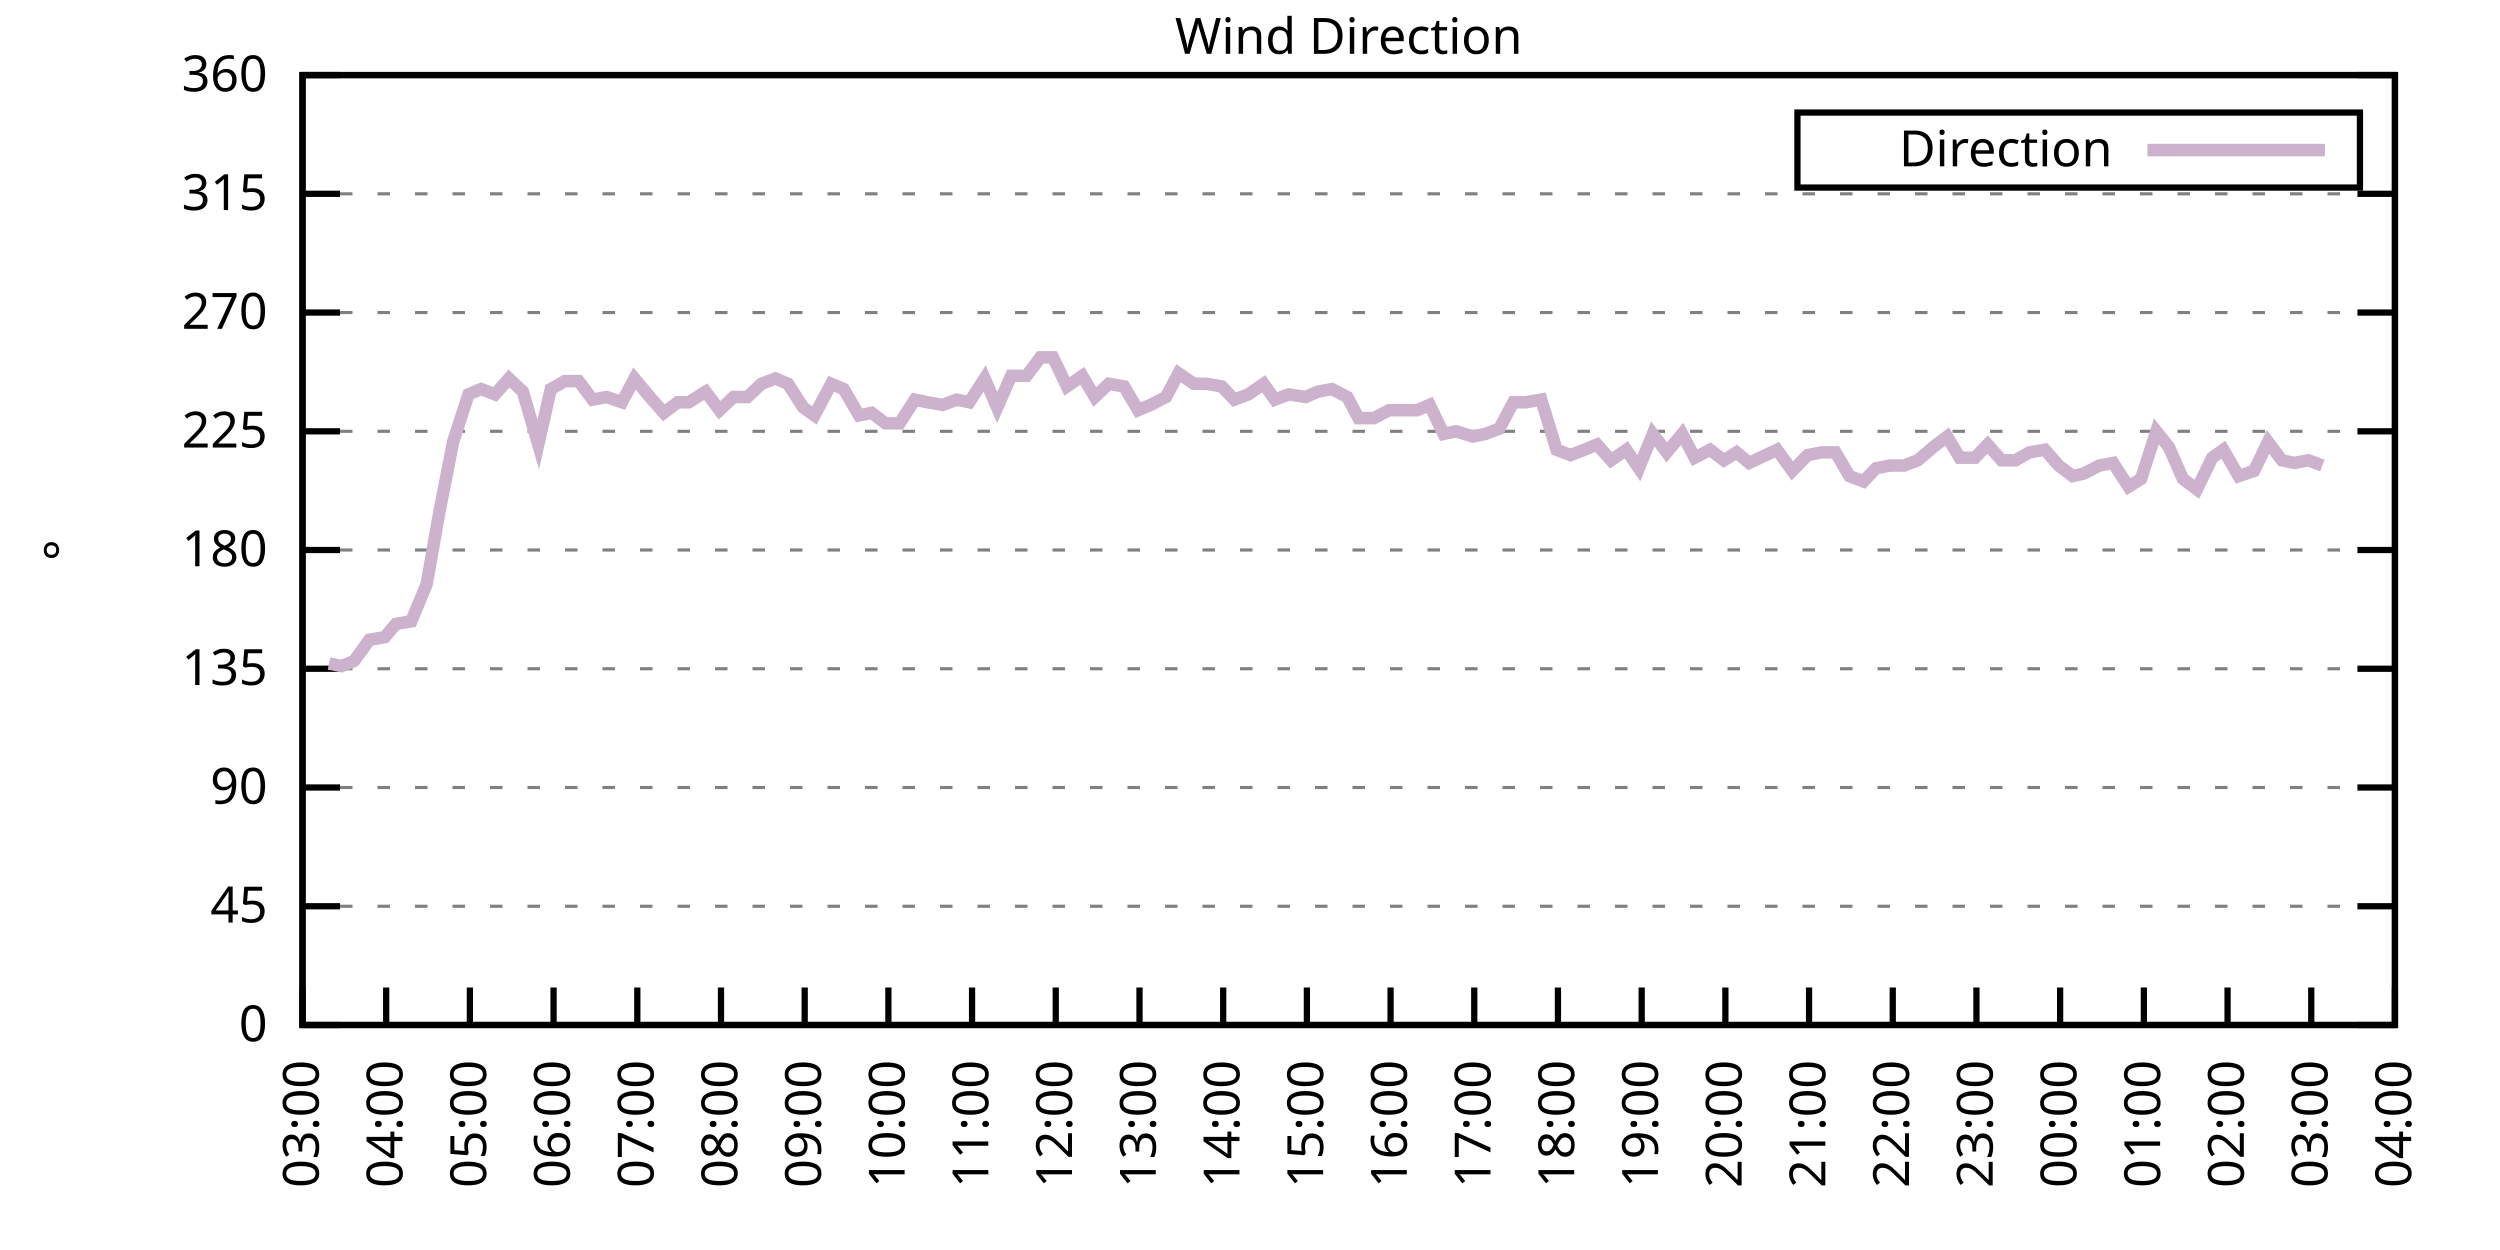
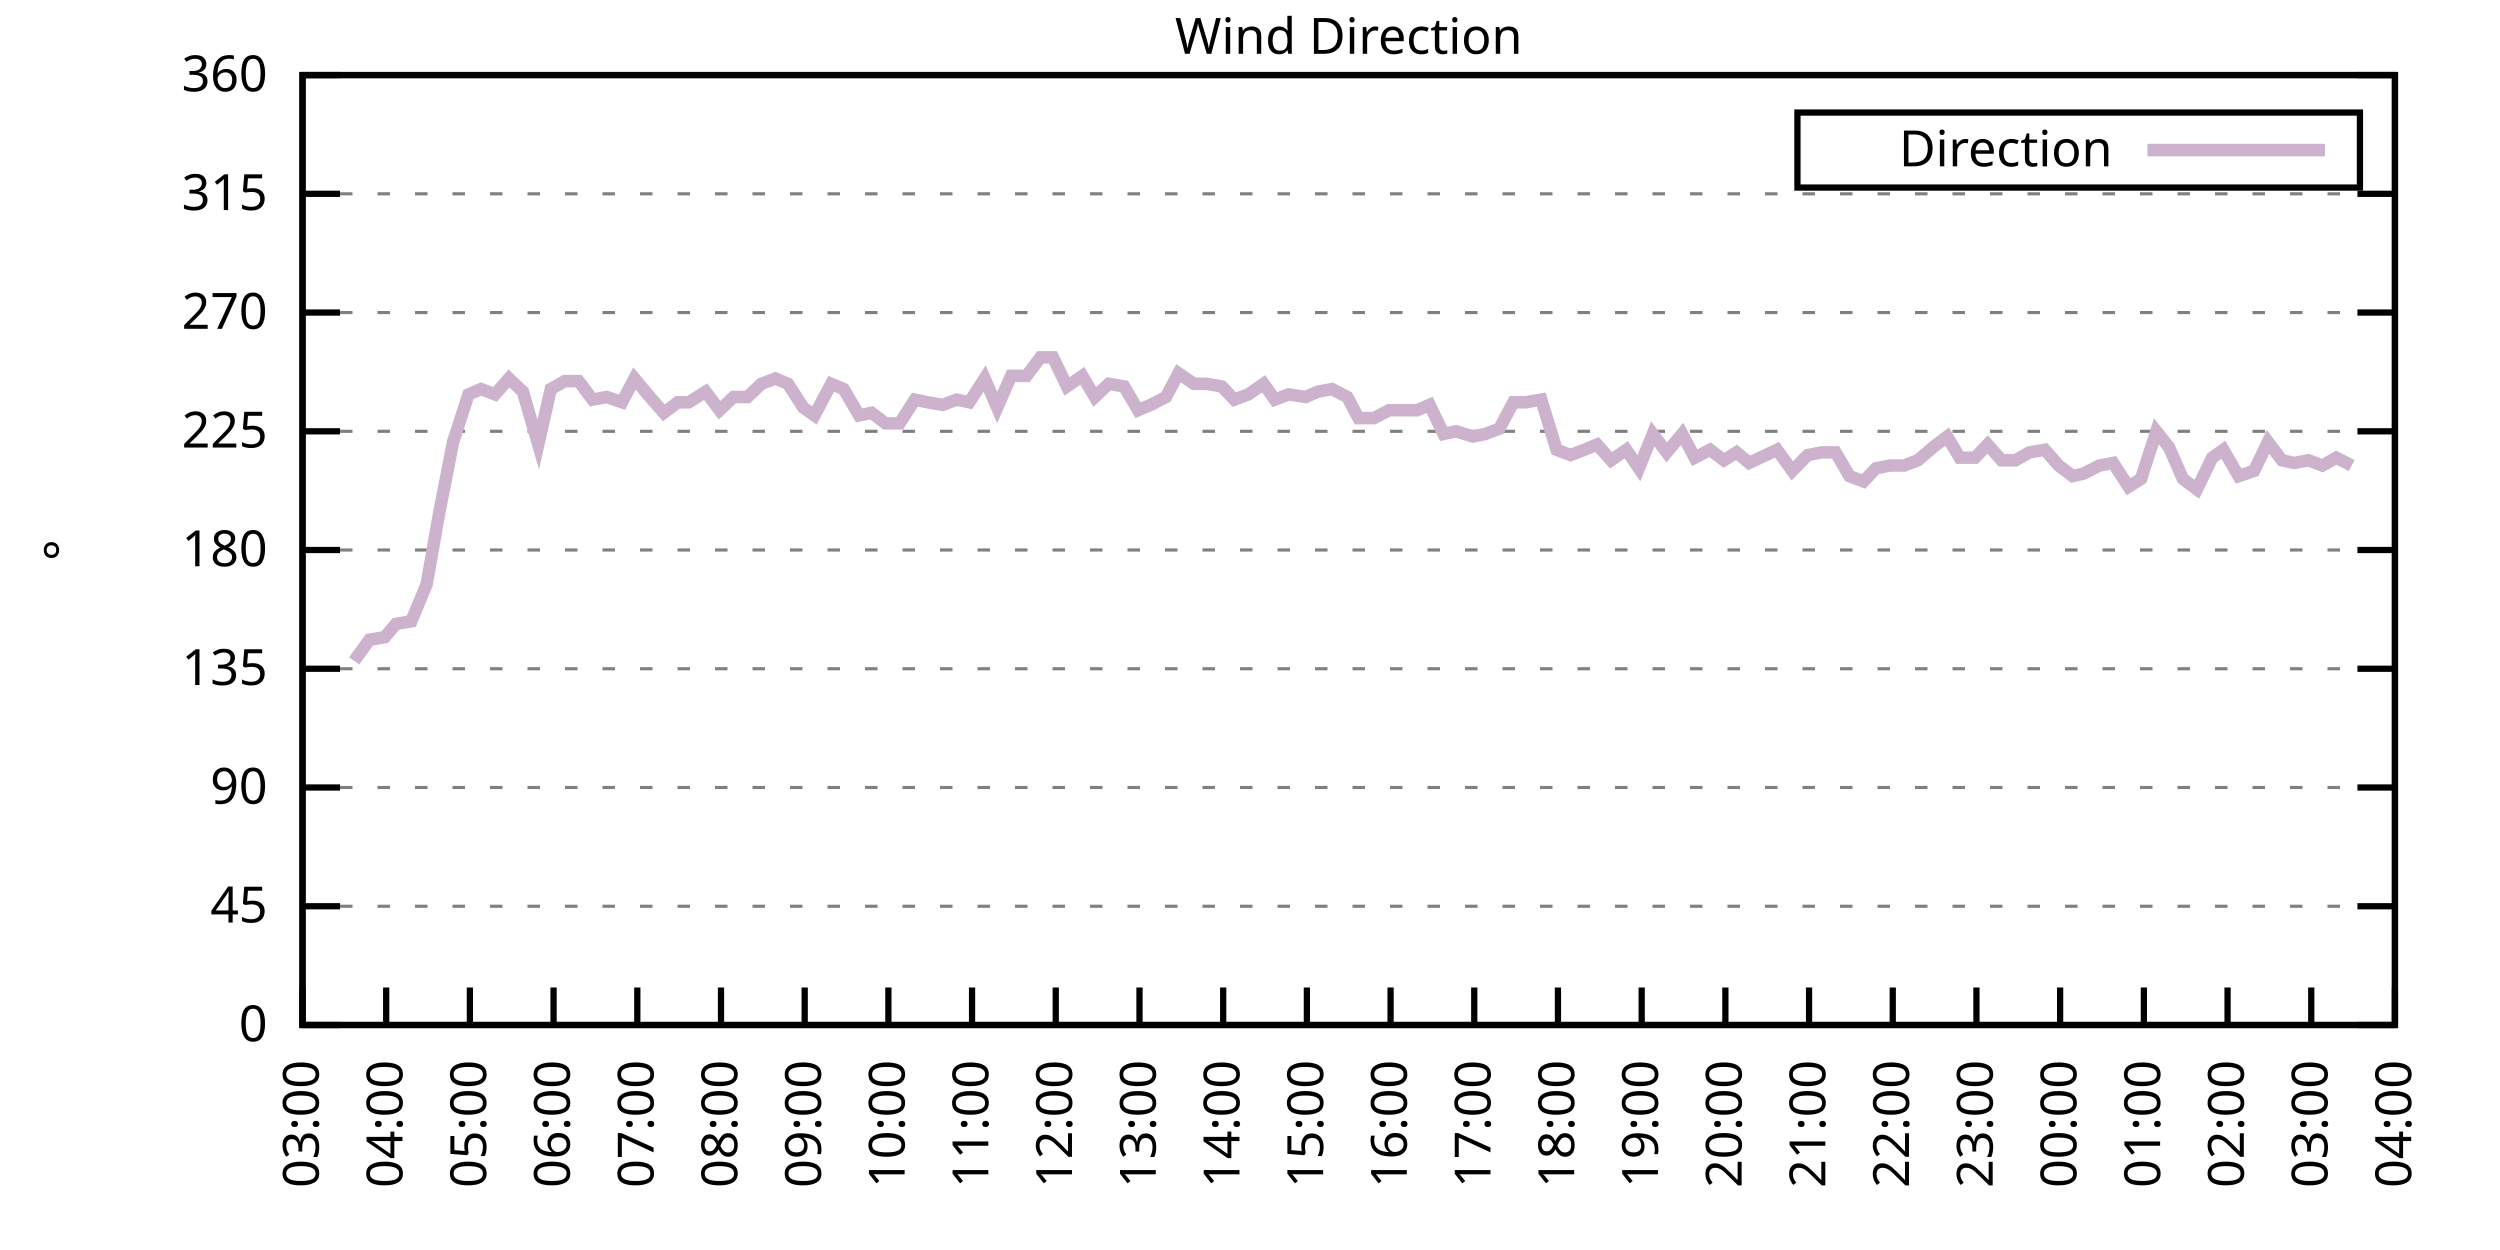
<svg xmlns="http://www.w3.org/2000/svg" xmlns:xlink="http://www.w3.org/1999/xlink" width="400" height="200" viewBox="0 0 400 200">
  <g id="gnuplot_canvas">
    <rect x="0" y="0" width="400" height="200" fill="none" />
    <defs>
      <circle id="gpDot" r="0.5" stroke-width="0.5" stroke="currentColor" />
      <path id="gpPt0" stroke-width="0.333" stroke="currentColor" d="M-1,0 h2 M0,-1 v2" />
      <path id="gpPt1" stroke-width="0.333" stroke="currentColor" d="M-1,-1 L1,1 M1,-1 L-1,1" />
      <path id="gpPt2" stroke-width="0.333" stroke="currentColor" d="M-1,0 L1,0 M0,-1 L0,1 M-1,-1 L1,1 M-1,1 L1,-1" />
      <rect id="gpPt3" stroke-width="0.333" stroke="currentColor" x="-1" y="-1" width="2" height="2" />
      <rect id="gpPt4" stroke-width="0.333" stroke="currentColor" fill="currentColor" x="-1" y="-1" width="2" height="2" />
      <circle id="gpPt5" stroke-width="0.333" stroke="currentColor" cx="0" cy="0" r="1" />
      <use xlink:href="#gpPt5" id="gpPt6" fill="currentColor" stroke="none" />
      <path id="gpPt7" stroke-width="0.333" stroke="currentColor" d="M0,-1.33 L-1.33,0.67 L1.33,0.67 z" />
      <use xlink:href="#gpPt7" id="gpPt8" fill="currentColor" stroke="none" />
      <use xlink:href="#gpPt7" id="gpPt9" stroke="currentColor" transform="rotate(180)" />
      <use xlink:href="#gpPt9" id="gpPt10" fill="currentColor" stroke="none" />
      <use xlink:href="#gpPt3" id="gpPt11" stroke="currentColor" transform="rotate(45)" />
      <use xlink:href="#gpPt11" id="gpPt12" fill="currentColor" stroke="none" />
      <path id="gpPt13" stroke-width="0.333" stroke="currentColor" d="M0,1.330 L1.265,0.411 L0.782,-1.067 L-0.782,-1.076 L-1.265,0.411 z" />
      <use xlink:href="#gpPt13" id="gpPt14" fill="currentColor" stroke="none" />
      <filter id="textbox" filterUnits="objectBoundingBox" x="0" y="0" height="1" width="1">
        <feFlood flood-color="white" flood-opacity="1" result="bgnd" />
        <feComposite in="SourceGraphic" in2="bgnd" operator="atop" />
      </filter>
      <filter id="greybox" filterUnits="objectBoundingBox" x="0" y="0" height="1" width="1">
        <feFlood flood-color="lightgrey" flood-opacity="1" result="grey" />
        <feComposite in="SourceGraphic" in2="grey" operator="atop" />
      </filter>
    </defs>
    <g fill="none" color="white" stroke="currentColor" stroke-width="1.00" stroke-linecap="butt" stroke-linejoin="miter">
</g>
    <g fill="none" color="black" stroke="currentColor" stroke-width="1.00" stroke-linecap="butt" stroke-linejoin="miter">
      <g stroke="none" shape-rendering="crispEdges">
        <polygon fill="rgb(255, 255, 255)" points="48.40,164.00 383.18,164.00 383.18,12.02 48.40,12.02 " />
      </g>
    </g>
    <g fill="none" color="black" stroke="currentColor" stroke-width="1.00" stroke-linecap="butt" stroke-linejoin="miter">
</g>
    <g fill="none" color="black" stroke="black" stroke-width="0.50" stroke-linecap="butt" stroke-linejoin="miter">
</g>
    <g fill="none" color="gray" stroke="currentColor" stroke-width="0.50" stroke-linecap="butt" stroke-linejoin="miter">
      <path stroke="gray" stroke-dasharray="2,4" class="gridline" d="M48.40,164.00 L383.19,164.00  " />
    </g>
    <g fill="none" color="gray" stroke="gray" stroke-width="1.00" stroke-linecap="butt" stroke-linejoin="miter">
</g>
    <g fill="none" color="black" stroke="currentColor" stroke-width="1.00" stroke-linecap="butt" stroke-linejoin="miter">
      <path stroke="black" d="M48.40,164.00 L54.40,164.00 M383.19,164.00 L377.19,164.00  " />
      <g transform="translate(42.80,166.60)" stroke="none" fill="black" font-family="Sans" font-size="8.00" text-anchor="end">
        <text>
          <tspan font-family="Sans"> 0</tspan>
        </text>
      </g>
    </g>
    <g fill="none" color="black" stroke="currentColor" stroke-width="1.00" stroke-linecap="butt" stroke-linejoin="miter">
</g>
    <g fill="none" color="black" stroke="black" stroke-width="0.50" stroke-linecap="butt" stroke-linejoin="miter">
</g>
    <g fill="none" color="gray" stroke="currentColor" stroke-width="0.50" stroke-linecap="butt" stroke-linejoin="miter">
      <path stroke="gray" stroke-dasharray="2,4" class="gridline" d="M48.40,145.00 L383.19,145.00  " />
    </g>
    <g fill="none" color="gray" stroke="gray" stroke-width="1.00" stroke-linecap="butt" stroke-linejoin="miter">
</g>
    <g fill="none" color="black" stroke="currentColor" stroke-width="1.00" stroke-linecap="butt" stroke-linejoin="miter">
      <path stroke="black" d="M48.40,145.00 L54.40,145.00 M383.19,145.00 L377.19,145.00  " />
      <g transform="translate(42.80,147.60)" stroke="none" fill="black" font-family="Sans" font-size="8.00" text-anchor="end">
        <text>
          <tspan font-family="Sans"> 45</tspan>
        </text>
      </g>
    </g>
    <g fill="none" color="black" stroke="currentColor" stroke-width="1.00" stroke-linecap="butt" stroke-linejoin="miter">
</g>
    <g fill="none" color="black" stroke="black" stroke-width="0.50" stroke-linecap="butt" stroke-linejoin="miter">
</g>
    <g fill="none" color="gray" stroke="currentColor" stroke-width="0.50" stroke-linecap="butt" stroke-linejoin="miter">
      <path stroke="gray" stroke-dasharray="2,4" class="gridline" d="M48.40,126.00 L383.19,126.00  " />
    </g>
    <g fill="none" color="gray" stroke="gray" stroke-width="1.00" stroke-linecap="butt" stroke-linejoin="miter">
</g>
    <g fill="none" color="black" stroke="currentColor" stroke-width="1.00" stroke-linecap="butt" stroke-linejoin="miter">
      <path stroke="black" d="M48.40,126.00 L54.40,126.00 M383.19,126.00 L377.19,126.00  " />
      <g transform="translate(42.80,128.60)" stroke="none" fill="black" font-family="Sans" font-size="8.00" text-anchor="end">
        <text>
          <tspan font-family="Sans"> 90</tspan>
        </text>
      </g>
    </g>
    <g fill="none" color="black" stroke="currentColor" stroke-width="1.00" stroke-linecap="butt" stroke-linejoin="miter">
</g>
    <g fill="none" color="black" stroke="black" stroke-width="0.50" stroke-linecap="butt" stroke-linejoin="miter">
</g>
    <g fill="none" color="gray" stroke="currentColor" stroke-width="0.50" stroke-linecap="butt" stroke-linejoin="miter">
      <path stroke="gray" stroke-dasharray="2,4" class="gridline" d="M48.40,107.00 L383.19,107.00  " />
    </g>
    <g fill="none" color="gray" stroke="gray" stroke-width="1.00" stroke-linecap="butt" stroke-linejoin="miter">
</g>
    <g fill="none" color="black" stroke="currentColor" stroke-width="1.00" stroke-linecap="butt" stroke-linejoin="miter">
      <path stroke="black" d="M48.40,107.00 L54.40,107.00 M383.19,107.00 L377.19,107.00  " />
      <g transform="translate(42.80,109.60)" stroke="none" fill="black" font-family="Sans" font-size="8.00" text-anchor="end">
        <text>
          <tspan font-family="Sans"> 135</tspan>
        </text>
      </g>
    </g>
    <g fill="none" color="black" stroke="currentColor" stroke-width="1.00" stroke-linecap="butt" stroke-linejoin="miter">
</g>
    <g fill="none" color="black" stroke="black" stroke-width="0.50" stroke-linecap="butt" stroke-linejoin="miter">
</g>
    <g fill="none" color="gray" stroke="currentColor" stroke-width="0.50" stroke-linecap="butt" stroke-linejoin="miter">
      <path stroke="gray" stroke-dasharray="2,4" class="gridline" d="M48.40,88.00 L383.19,88.00  " />
    </g>
    <g fill="none" color="gray" stroke="gray" stroke-width="1.00" stroke-linecap="butt" stroke-linejoin="miter">
</g>
    <g fill="none" color="black" stroke="currentColor" stroke-width="1.00" stroke-linecap="butt" stroke-linejoin="miter">
      <path stroke="black" d="M48.40,88.00 L54.40,88.00 M383.19,88.00 L377.19,88.00  " />
      <g transform="translate(42.80,90.60)" stroke="none" fill="black" font-family="Sans" font-size="8.00" text-anchor="end">
        <text>
          <tspan font-family="Sans"> 180</tspan>
        </text>
      </g>
    </g>
    <g fill="none" color="black" stroke="currentColor" stroke-width="1.00" stroke-linecap="butt" stroke-linejoin="miter">
</g>
    <g fill="none" color="black" stroke="black" stroke-width="0.50" stroke-linecap="butt" stroke-linejoin="miter">
</g>
    <g fill="none" color="gray" stroke="currentColor" stroke-width="0.50" stroke-linecap="butt" stroke-linejoin="miter">
      <path stroke="gray" stroke-dasharray="2,4" class="gridline" d="M48.40,69.01 L383.19,69.01  " />
    </g>
    <g fill="none" color="gray" stroke="gray" stroke-width="1.00" stroke-linecap="butt" stroke-linejoin="miter">
</g>
    <g fill="none" color="black" stroke="currentColor" stroke-width="1.00" stroke-linecap="butt" stroke-linejoin="miter">
      <path stroke="black" d="M48.40,69.01 L54.40,69.01 M383.19,69.01 L377.19,69.01  " />
      <g transform="translate(42.80,71.61)" stroke="none" fill="black" font-family="Sans" font-size="8.00" text-anchor="end">
        <text>
          <tspan font-family="Sans"> 225</tspan>
        </text>
      </g>
    </g>
    <g fill="none" color="black" stroke="currentColor" stroke-width="1.00" stroke-linecap="butt" stroke-linejoin="miter">
</g>
    <g fill="none" color="black" stroke="black" stroke-width="0.50" stroke-linecap="butt" stroke-linejoin="miter">
</g>
    <g fill="none" color="gray" stroke="currentColor" stroke-width="0.50" stroke-linecap="butt" stroke-linejoin="miter">
      <path stroke="gray" stroke-dasharray="2,4" class="gridline" d="M48.40,50.01 L383.19,50.01  " />
    </g>
    <g fill="none" color="gray" stroke="gray" stroke-width="1.00" stroke-linecap="butt" stroke-linejoin="miter">
</g>
    <g fill="none" color="black" stroke="currentColor" stroke-width="1.00" stroke-linecap="butt" stroke-linejoin="miter">
      <path stroke="black" d="M48.40,50.01 L54.40,50.01 M383.19,50.01 L377.19,50.01  " />
      <g transform="translate(42.80,52.61)" stroke="none" fill="black" font-family="Sans" font-size="8.00" text-anchor="end">
        <text>
          <tspan font-family="Sans"> 270</tspan>
        </text>
      </g>
    </g>
    <g fill="none" color="black" stroke="currentColor" stroke-width="1.00" stroke-linecap="butt" stroke-linejoin="miter">
</g>
    <g fill="none" color="black" stroke="black" stroke-width="0.50" stroke-linecap="butt" stroke-linejoin="miter">
</g>
    <g fill="none" color="gray" stroke="currentColor" stroke-width="0.50" stroke-linecap="butt" stroke-linejoin="miter">
      <path stroke="gray" stroke-dasharray="2,4" class="gridline" d="M48.40,31.01 L383.19,31.01  " />
    </g>
    <g fill="none" color="gray" stroke="gray" stroke-width="1.00" stroke-linecap="butt" stroke-linejoin="miter">
</g>
    <g fill="none" color="black" stroke="currentColor" stroke-width="1.00" stroke-linecap="butt" stroke-linejoin="miter">
      <path stroke="black" d="M48.40,31.01 L54.40,31.01 M383.19,31.01 L377.19,31.01  " />
      <g transform="translate(42.80,33.61)" stroke="none" fill="black" font-family="Sans" font-size="8.00" text-anchor="end">
        <text>
          <tspan font-family="Sans"> 315</tspan>
        </text>
      </g>
    </g>
    <g fill="none" color="black" stroke="currentColor" stroke-width="1.00" stroke-linecap="butt" stroke-linejoin="miter">
</g>
    <g fill="none" color="black" stroke="black" stroke-width="0.50" stroke-linecap="butt" stroke-linejoin="miter">
</g>
    <g fill="none" color="gray" stroke="currentColor" stroke-width="0.50" stroke-linecap="butt" stroke-linejoin="miter">
      <path stroke="gray" stroke-dasharray="2,4" class="gridline" d="M48.40,12.01 L383.19,12.01  " />
    </g>
    <g fill="none" color="gray" stroke="gray" stroke-width="1.00" stroke-linecap="butt" stroke-linejoin="miter">
</g>
    <g fill="none" color="black" stroke="currentColor" stroke-width="1.00" stroke-linecap="butt" stroke-linejoin="miter">
      <path stroke="black" d="M48.40,12.01 L54.40,12.01 M383.19,12.01 L377.19,12.01  " />
      <g transform="translate(42.80,14.61)" stroke="none" fill="black" font-family="Sans" font-size="8.00" text-anchor="end">
        <text>
          <tspan font-family="Sans"> 360</tspan>
        </text>
      </g>
    </g>
    <g fill="none" color="black" stroke="currentColor" stroke-width="1.00" stroke-linecap="butt" stroke-linejoin="miter">
      <path stroke="black" d="M48.40,164.00 L48.40,158.00  " />
      <g transform="translate(51.00,169.60) rotate(270.00)" stroke="none" fill="black" font-family="Sans" font-size="8.00" text-anchor="end">
        <text>
          <tspan font-family="Sans">03:00</tspan>
        </text>
      </g>
    </g>
    <g fill="none" color="black" stroke="currentColor" stroke-width="1.00" stroke-linecap="butt" stroke-linejoin="miter">
      <path stroke="black" d="M61.79,164.00 L61.79,158.00  " />
      <g transform="translate(64.39,169.60) rotate(270.00)" stroke="none" fill="black" font-family="Sans" font-size="8.00" text-anchor="end">
        <text>
          <tspan font-family="Sans">04:00</tspan>
        </text>
      </g>
    </g>
    <g fill="none" color="black" stroke="currentColor" stroke-width="1.00" stroke-linecap="butt" stroke-linejoin="miter">
      <path stroke="black" d="M75.18,164.00 L75.18,158.00  " />
      <g transform="translate(77.78,169.60) rotate(270.00)" stroke="none" fill="black" font-family="Sans" font-size="8.00" text-anchor="end">
        <text>
          <tspan font-family="Sans">05:00</tspan>
        </text>
      </g>
    </g>
    <g fill="none" color="black" stroke="currentColor" stroke-width="1.00" stroke-linecap="butt" stroke-linejoin="miter">
      <path stroke="black" d="M88.57,164.00 L88.57,158.00  " />
      <g transform="translate(91.17,169.60) rotate(270.00)" stroke="none" fill="black" font-family="Sans" font-size="8.00" text-anchor="end">
        <text>
          <tspan font-family="Sans">06:00</tspan>
        </text>
      </g>
    </g>
    <g fill="none" color="black" stroke="currentColor" stroke-width="1.00" stroke-linecap="butt" stroke-linejoin="miter">
      <path stroke="black" d="M101.97,164.00 L101.97,158.00  " />
      <g transform="translate(104.57,169.60) rotate(270.00)" stroke="none" fill="black" font-family="Sans" font-size="8.00" text-anchor="end">
        <text>
          <tspan font-family="Sans">07:00</tspan>
        </text>
      </g>
    </g>
    <g fill="none" color="black" stroke="currentColor" stroke-width="1.00" stroke-linecap="butt" stroke-linejoin="miter">
      <path stroke="black" d="M115.36,164.00 L115.36,158.00  " />
      <g transform="translate(117.96,169.60) rotate(270.00)" stroke="none" fill="black" font-family="Sans" font-size="8.00" text-anchor="end">
        <text>
          <tspan font-family="Sans">08:00</tspan>
        </text>
      </g>
    </g>
    <g fill="none" color="black" stroke="currentColor" stroke-width="1.00" stroke-linecap="butt" stroke-linejoin="miter">
      <path stroke="black" d="M128.75,164.00 L128.75,158.00  " />
      <g transform="translate(131.35,169.60) rotate(270.00)" stroke="none" fill="black" font-family="Sans" font-size="8.00" text-anchor="end">
        <text>
          <tspan font-family="Sans">09:00</tspan>
        </text>
      </g>
    </g>
    <g fill="none" color="black" stroke="currentColor" stroke-width="1.00" stroke-linecap="butt" stroke-linejoin="miter">
      <path stroke="black" d="M142.14,164.00 L142.14,158.00  " />
      <g transform="translate(144.74,169.60) rotate(270.00)" stroke="none" fill="black" font-family="Sans" font-size="8.00" text-anchor="end">
        <text>
          <tspan font-family="Sans">10:00</tspan>
        </text>
      </g>
    </g>
    <g fill="none" color="black" stroke="currentColor" stroke-width="1.00" stroke-linecap="butt" stroke-linejoin="miter">
      <path stroke="black" d="M155.53,164.00 L155.53,158.00  " />
      <g transform="translate(158.13,169.60) rotate(270.00)" stroke="none" fill="black" font-family="Sans" font-size="8.00" text-anchor="end">
        <text>
          <tspan font-family="Sans">11:00</tspan>
        </text>
      </g>
    </g>
    <g fill="none" color="black" stroke="currentColor" stroke-width="1.00" stroke-linecap="butt" stroke-linejoin="miter">
      <path stroke="black" d="M168.92,164.00 L168.92,158.00  " />
      <g transform="translate(171.52,169.60) rotate(270.00)" stroke="none" fill="black" font-family="Sans" font-size="8.00" text-anchor="end">
        <text>
          <tspan font-family="Sans">12:00</tspan>
        </text>
      </g>
    </g>
    <g fill="none" color="black" stroke="currentColor" stroke-width="1.00" stroke-linecap="butt" stroke-linejoin="miter">
      <path stroke="black" d="M182.32,164.00 L182.32,158.00  " />
      <g transform="translate(184.92,169.60) rotate(270.00)" stroke="none" fill="black" font-family="Sans" font-size="8.00" text-anchor="end">
        <text>
          <tspan font-family="Sans">13:00</tspan>
        </text>
      </g>
    </g>
    <g fill="none" color="black" stroke="currentColor" stroke-width="1.00" stroke-linecap="butt" stroke-linejoin="miter">
      <path stroke="black" d="M195.71,164.00 L195.71,158.00  " />
      <g transform="translate(198.31,169.60) rotate(270.00)" stroke="none" fill="black" font-family="Sans" font-size="8.00" text-anchor="end">
        <text>
          <tspan font-family="Sans">14:00</tspan>
        </text>
      </g>
    </g>
    <g fill="none" color="black" stroke="currentColor" stroke-width="1.00" stroke-linecap="butt" stroke-linejoin="miter">
      <path stroke="black" d="M209.10,164.00 L209.10,158.00  " />
      <g transform="translate(211.70,169.60) rotate(270.00)" stroke="none" fill="black" font-family="Sans" font-size="8.00" text-anchor="end">
        <text>
          <tspan font-family="Sans">15:00</tspan>
        </text>
      </g>
    </g>
    <g fill="none" color="black" stroke="currentColor" stroke-width="1.00" stroke-linecap="butt" stroke-linejoin="miter">
      <path stroke="black" d="M222.49,164.00 L222.49,158.00  " />
      <g transform="translate(225.09,169.60) rotate(270.00)" stroke="none" fill="black" font-family="Sans" font-size="8.00" text-anchor="end">
        <text>
          <tspan font-family="Sans">16:00</tspan>
        </text>
      </g>
    </g>
    <g fill="none" color="black" stroke="currentColor" stroke-width="1.00" stroke-linecap="butt" stroke-linejoin="miter">
      <path stroke="black" d="M235.88,164.00 L235.88,158.00  " />
      <g transform="translate(238.48,169.60) rotate(270.00)" stroke="none" fill="black" font-family="Sans" font-size="8.00" text-anchor="end">
        <text>
          <tspan font-family="Sans">17:00</tspan>
        </text>
      </g>
    </g>
    <g fill="none" color="black" stroke="currentColor" stroke-width="1.00" stroke-linecap="butt" stroke-linejoin="miter">
      <path stroke="black" d="M249.27,164.00 L249.27,158.00  " />
      <g transform="translate(251.87,169.60) rotate(270.00)" stroke="none" fill="black" font-family="Sans" font-size="8.00" text-anchor="end">
        <text>
          <tspan font-family="Sans">18:00</tspan>
        </text>
      </g>
    </g>
    <g fill="none" color="black" stroke="currentColor" stroke-width="1.00" stroke-linecap="butt" stroke-linejoin="miter">
      <path stroke="black" d="M262.67,164.00 L262.67,158.00  " />
      <g transform="translate(265.27,169.60) rotate(270.00)" stroke="none" fill="black" font-family="Sans" font-size="8.00" text-anchor="end">
        <text>
          <tspan font-family="Sans">19:00</tspan>
        </text>
      </g>
    </g>
    <g fill="none" color="black" stroke="currentColor" stroke-width="1.00" stroke-linecap="butt" stroke-linejoin="miter">
      <path stroke="black" d="M276.06,164.00 L276.06,158.00  " />
      <g transform="translate(278.66,169.60) rotate(270.00)" stroke="none" fill="black" font-family="Sans" font-size="8.00" text-anchor="end">
        <text>
          <tspan font-family="Sans">20:00</tspan>
        </text>
      </g>
    </g>
    <g fill="none" color="black" stroke="currentColor" stroke-width="1.00" stroke-linecap="butt" stroke-linejoin="miter">
      <path stroke="black" d="M289.45,164.00 L289.45,158.00  " />
      <g transform="translate(292.05,169.60) rotate(270.00)" stroke="none" fill="black" font-family="Sans" font-size="8.00" text-anchor="end">
        <text>
          <tspan font-family="Sans">21:00</tspan>
        </text>
      </g>
    </g>
    <g fill="none" color="black" stroke="currentColor" stroke-width="1.00" stroke-linecap="butt" stroke-linejoin="miter">
      <path stroke="black" d="M302.84,164.00 L302.84,158.00  " />
      <g transform="translate(305.44,169.60) rotate(270.00)" stroke="none" fill="black" font-family="Sans" font-size="8.00" text-anchor="end">
        <text>
          <tspan font-family="Sans">22:00</tspan>
        </text>
      </g>
    </g>
    <g fill="none" color="black" stroke="currentColor" stroke-width="1.00" stroke-linecap="butt" stroke-linejoin="miter">
      <path stroke="black" d="M316.23,164.00 L316.23,158.00  " />
      <g transform="translate(318.83,169.60) rotate(270.00)" stroke="none" fill="black" font-family="Sans" font-size="8.00" text-anchor="end">
        <text>
          <tspan font-family="Sans">23:00</tspan>
        </text>
      </g>
    </g>
    <g fill="none" color="black" stroke="currentColor" stroke-width="1.00" stroke-linecap="butt" stroke-linejoin="miter">
      <path stroke="black" d="M329.62,164.00 L329.62,158.00  " />
      <g transform="translate(332.22,169.60) rotate(270.00)" stroke="none" fill="black" font-family="Sans" font-size="8.00" text-anchor="end">
        <text>
          <tspan font-family="Sans">00:00</tspan>
        </text>
      </g>
    </g>
    <g fill="none" color="black" stroke="currentColor" stroke-width="1.00" stroke-linecap="butt" stroke-linejoin="miter">
      <path stroke="black" d="M343.02,164.00 L343.02,158.00  " />
      <g transform="translate(345.62,169.60) rotate(270.00)" stroke="none" fill="black" font-family="Sans" font-size="8.00" text-anchor="end">
        <text>
          <tspan font-family="Sans">01:00</tspan>
        </text>
      </g>
    </g>
    <g fill="none" color="black" stroke="currentColor" stroke-width="1.00" stroke-linecap="butt" stroke-linejoin="miter">
      <path stroke="black" d="M356.41,164.00 L356.41,158.00  " />
      <g transform="translate(359.01,169.60) rotate(270.00)" stroke="none" fill="black" font-family="Sans" font-size="8.00" text-anchor="end">
        <text>
          <tspan font-family="Sans">02:00</tspan>
        </text>
      </g>
    </g>
    <g fill="none" color="black" stroke="currentColor" stroke-width="1.00" stroke-linecap="butt" stroke-linejoin="miter">
      <path stroke="black" d="M369.80,164.00 L369.80,158.00  " />
      <g transform="translate(372.40,169.60) rotate(270.00)" stroke="none" fill="black" font-family="Sans" font-size="8.00" text-anchor="end">
        <text>
          <tspan font-family="Sans">03:00</tspan>
        </text>
      </g>
    </g>
    <g fill="none" color="black" stroke="currentColor" stroke-width="1.00" stroke-linecap="butt" stroke-linejoin="miter">
      <path stroke="black" d="M383.19,164.00 L383.19,158.00  " />
      <g transform="translate(385.79,169.60) rotate(270.00)" stroke="none" fill="black" font-family="Sans" font-size="8.00" text-anchor="end">
        <text>
          <tspan font-family="Sans">04:00</tspan>
        </text>
      </g>
    </g>
    <g fill="none" color="black" stroke="currentColor" stroke-width="1.00" stroke-linecap="butt" stroke-linejoin="miter">
</g>
    <g fill="none" color="black" stroke="currentColor" stroke-width="1.00" stroke-linecap="butt" stroke-linejoin="miter">
      <path stroke="black" d="M48.40,12.01 L48.40,164.00 L383.19,164.00 L383.19,12.01 L48.40,12.01 Z  " />
    </g>
    <g fill="none" color="black" stroke="currentColor" stroke-width="1.00" stroke-linecap="butt" stroke-linejoin="miter">
</g>
    <g fill="none" color="black" stroke="currentColor" stroke-width="1.00" stroke-linecap="butt" stroke-linejoin="miter">
      <path stroke="black" d="M287.59,30.01 L287.59,18.01 L377.59,18.01 L377.59,30.01 L287.59,30.01 Z  " />
    </g>
    <g id="Wind_direction_plot_1">
      <g fill="none" color="white" stroke="black" stroke-width="2.00" stroke-linecap="butt" stroke-linejoin="miter">
</g>
      <g fill="none" color="black" stroke="currentColor" stroke-width="2.00" stroke-linecap="butt" stroke-linejoin="miter">
        <g transform="translate(337.99,26.61)" stroke="none" fill="black" font-family="Sans" font-size="8.00" text-anchor="end">
          <text>
            <tspan font-family="Sans">Direction</tspan>
          </text>
        </g>
      </g>
      <g fill="none" color="black" stroke="currentColor" stroke-width="2.00" stroke-linecap="butt" stroke-linejoin="miter">
-         <path stroke="rgb(204, 178, 204)" d="M343.59,24.01 L371.99,24.01 M52.64,106.16 L54.65,106.58 L56.66,105.74 L59.11,102.36 L61.57,101.94 L63.35,99.83   L65.81,99.40 L68.26,93.49 L70.27,82.09 L72.50,70.70 L74.96,63.10 L76.97,62.25 L79.20,63.10 L81.43,60.56   L83.66,62.67 L86.12,71.12 L88.13,62.25 L90.36,60.98 L92.59,60.98 L94.82,63.94 L97.06,63.52 L99.51,64.36   L101.52,60.56 L103.98,63.52 L106.21,66.05 L108.44,64.36 L110.22,64.36 L112.90,62.67 L115.13,65.63 L117.37,63.52   L119.60,63.52 L121.83,61.41 L124.06,60.56 L126.07,61.41 L128.53,65.21 L130.31,66.47 L132.99,61.41 L135.00,62.25   L137.45,66.47 L139.46,66.05 L141.69,67.74 L143.93,67.74 L146.38,63.94 L148.39,64.36 L150.85,64.78 L153.08,63.94   L155.09,64.36 L157.54,60.56 L159.55,65.21 L161.78,60.14 L164.24,60.14 L166.47,57.18 L168.48,57.18 L170.71,61.83   L173.17,60.14 L175.17,63.52 L177.41,61.41 L179.86,61.83 L182.09,65.63 L184.10,64.78 L186.56,63.52 L188.57,59.72   L191.02,61.41 L193.03,61.41 L195.48,61.83 L197.49,63.94 L199.73,63.10 L202.18,61.41 L203.97,63.94 L206.20,63.10   L208.88,63.52 L210.88,62.67 L213.12,62.25 L215.57,63.52 L217.36,66.90 L219.81,66.90 L222.27,65.63 L224.28,65.63   L226.73,65.63 L228.74,64.78 L230.97,69.43 L232.98,69.01 L235.66,69.85 L237.67,69.43 L239.90,68.58 L242.13,64.36   L244.14,64.36 L246.60,63.94 L249.05,71.96 L251.28,72.81 L253.51,71.96 L255.52,71.12 L257.76,73.65 L260.21,71.96   L262.22,74.92 L264.45,69.43 L266.68,72.38 L269.14,69.43 L271.15,73.23 L273.60,71.96 L275.83,73.65 L277.84,72.38   L279.85,74.07 L282.53,72.81 L284.32,71.96 L286.77,75.34 L289.23,72.81 L291.46,72.38 L293.69,72.38 L295.92,76.18   L298.15,77.03 L300.16,74.92 L302.39,74.49 L304.63,74.49 L306.86,73.65 L309.31,71.54 L311.54,69.85 L313.55,73.23   L316.01,73.23 L318.02,71.12 L320.25,73.65 L322.48,73.65 L324.71,72.38 L327.17,71.96 L329.40,74.49 L331.63,76.18   L333.42,75.76 L335.87,74.49 L338.10,74.07 L340.56,77.87 L342.57,76.61 L345.02,69.01 L347.03,71.54 L349.26,76.61   L351.50,78.29 L353.95,73.23 L355.74,71.96 L358.19,76.18 L360.65,75.34 L362.88,70.70 L365.11,73.65 L367.12,74.07   L369.35,73.65 L371.58,74.49  " />
+         <path stroke="rgb(204, 178, 204)" d="M343.59,24.01 L371.99,24.01 M56.66,105.74 L59.11,102.36 L61.57,101.94 L63.35,99.83 L65.81,99.40 L68.26,93.49   L70.27,82.09 L72.50,70.70 L74.96,63.10 L76.97,62.25 L79.20,63.10 L81.43,60.56 L83.66,62.67 L86.12,71.12   L88.13,62.25 L90.36,60.98 L92.59,60.98 L94.82,63.94 L97.06,63.52 L99.51,64.36 L101.52,60.56 L103.98,63.52   L106.21,66.05 L108.44,64.36 L110.22,64.36 L112.90,62.67 L115.13,65.63 L117.37,63.52 L119.60,63.52 L121.83,61.41   L124.06,60.56 L126.07,61.41 L128.53,65.21 L130.31,66.47 L132.99,61.41 L135.00,62.25 L137.45,66.47 L139.46,66.05   L141.69,67.74 L143.93,67.74 L146.38,63.94 L148.39,64.36 L150.85,64.78 L153.08,63.94 L155.09,64.36 L157.54,60.56   L159.55,65.21 L161.78,60.14 L164.24,60.14 L166.47,57.18 L168.48,57.18 L170.71,61.83 L173.17,60.14 L175.17,63.52   L177.41,61.41 L179.86,61.83 L182.09,65.63 L184.10,64.78 L186.56,63.52 L188.57,59.72 L191.02,61.41 L193.03,61.41   L195.48,61.83 L197.49,63.94 L199.73,63.10 L202.18,61.41 L203.97,63.94 L206.20,63.10 L208.88,63.52 L210.88,62.67   L213.12,62.25 L215.57,63.52 L217.36,66.90 L219.81,66.90 L222.27,65.63 L224.28,65.63 L226.73,65.63 L228.74,64.78   L230.97,69.43 L232.98,69.01 L235.66,69.85 L237.67,69.43 L239.90,68.58 L242.13,64.36 L244.14,64.36 L246.60,63.94   L249.05,71.96 L251.28,72.81 L253.51,71.96 L255.52,71.12 L257.76,73.65 L260.21,71.96 L262.22,74.92 L264.45,69.43   L266.68,72.38 L269.14,69.43 L271.15,73.23 L273.60,71.96 L275.83,73.65 L277.84,72.38 L279.85,74.07 L282.53,72.81   L284.32,71.96 L286.77,75.34 L289.23,72.81 L291.46,72.38 L293.69,72.38 L295.92,76.18 L298.15,77.03 L300.16,74.92   L302.39,74.49 L304.63,74.49 L306.86,73.65 L309.31,71.54 L311.54,69.85 L313.55,73.23 L316.01,73.23 L318.02,71.12   L320.25,73.65 L322.48,73.65 L324.71,72.38 L327.17,71.96 L329.40,74.49 L331.63,76.18 L333.42,75.76 L335.87,74.49   L338.10,74.07 L340.56,77.87 L342.57,76.61 L345.02,69.01 L347.03,71.54 L349.26,76.61 L351.50,78.29 L353.95,73.23   L355.74,71.96 L358.19,76.18 L360.65,75.34 L362.88,70.70 L365.11,73.65 L367.12,74.07 L369.35,73.65 L371.58,74.49   L373.82,73.23 L376.27,74.49  " />
      </g>
    </g>
    <g fill="none" color="black" stroke="currentColor" stroke-width="2.00" stroke-linecap="butt" stroke-linejoin="miter">
</g>
    <g fill="none" color="black" stroke="black" stroke-width="1.00" stroke-linecap="butt" stroke-linejoin="miter">
</g>
    <g fill="none" color="black" stroke="currentColor" stroke-width="1.00" stroke-linecap="butt" stroke-linejoin="miter">
      <path stroke="black" d="M48.40,12.01 L48.40,164.00 L383.19,164.00 L383.19,12.01 L48.40,12.01 Z  " />
      <g transform="translate(12.80,88.01) rotate(270.00)" stroke="none" fill="black" font-family="Sans" font-size="8.00" text-anchor="middle">
        <text>
          <tspan font-family="Sans">°</tspan>
        </text>
      </g>
    </g>
    <g fill="none" color="black" stroke="currentColor" stroke-width="1.00" stroke-linecap="butt" stroke-linejoin="miter">
</g>
    <g fill="none" color="black" stroke="currentColor" stroke-width="1.00" stroke-linecap="butt" stroke-linejoin="miter">
      <g transform="translate(215.79,8.61)" stroke="none" fill="black" font-family="Sans" font-size="8.00" text-anchor="middle">
        <text>
          <tspan font-family="Sans">Wind Direction</tspan>
        </text>
      </g>
    </g>
    <g fill="none" color="black" stroke="currentColor" stroke-width="1.00" stroke-linecap="butt" stroke-linejoin="miter">
</g>
  </g>
</svg>
